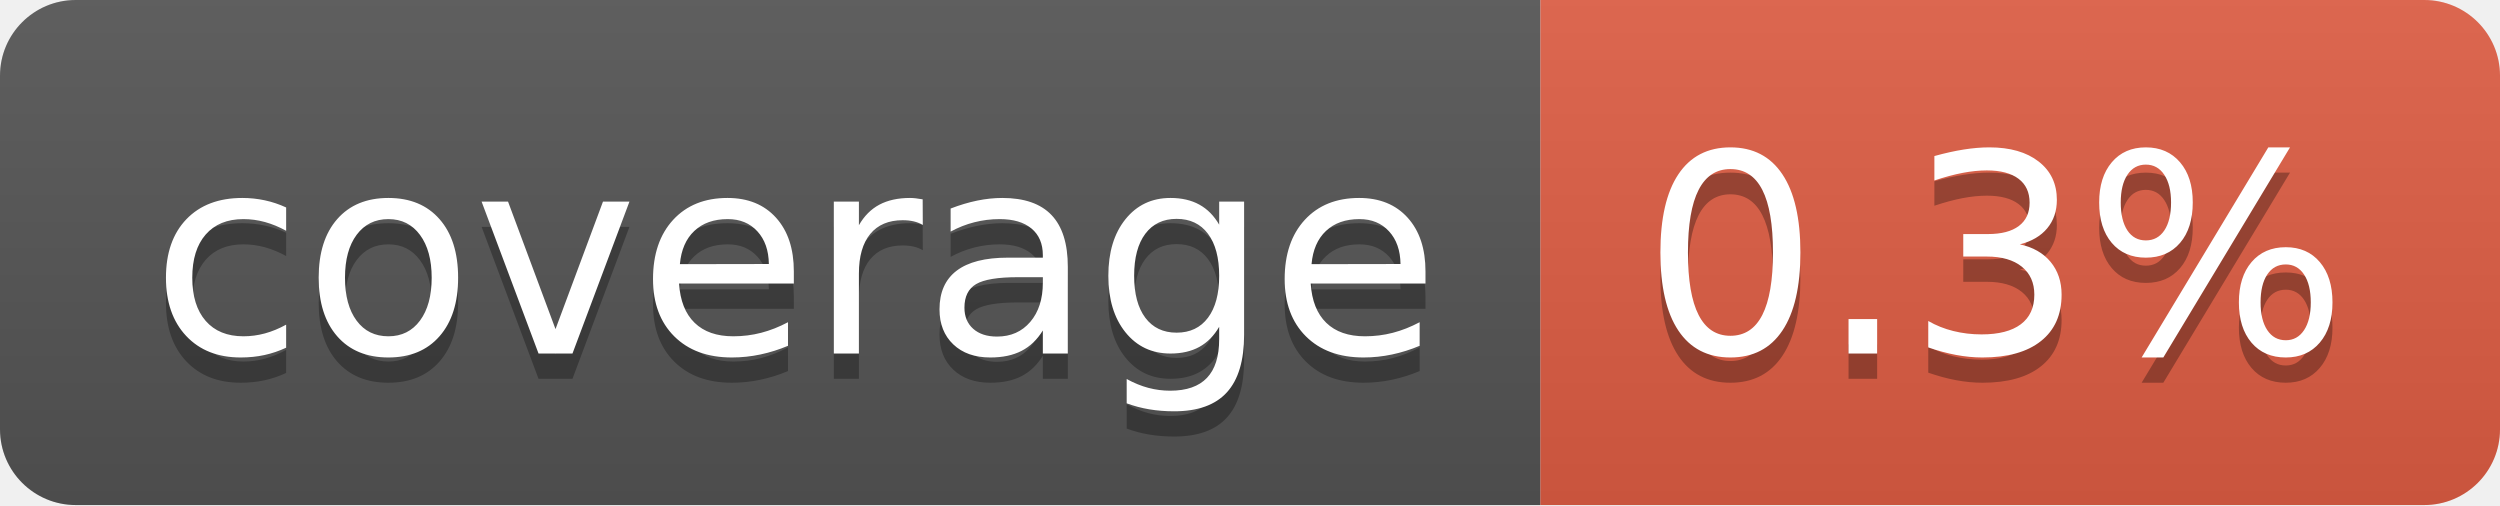
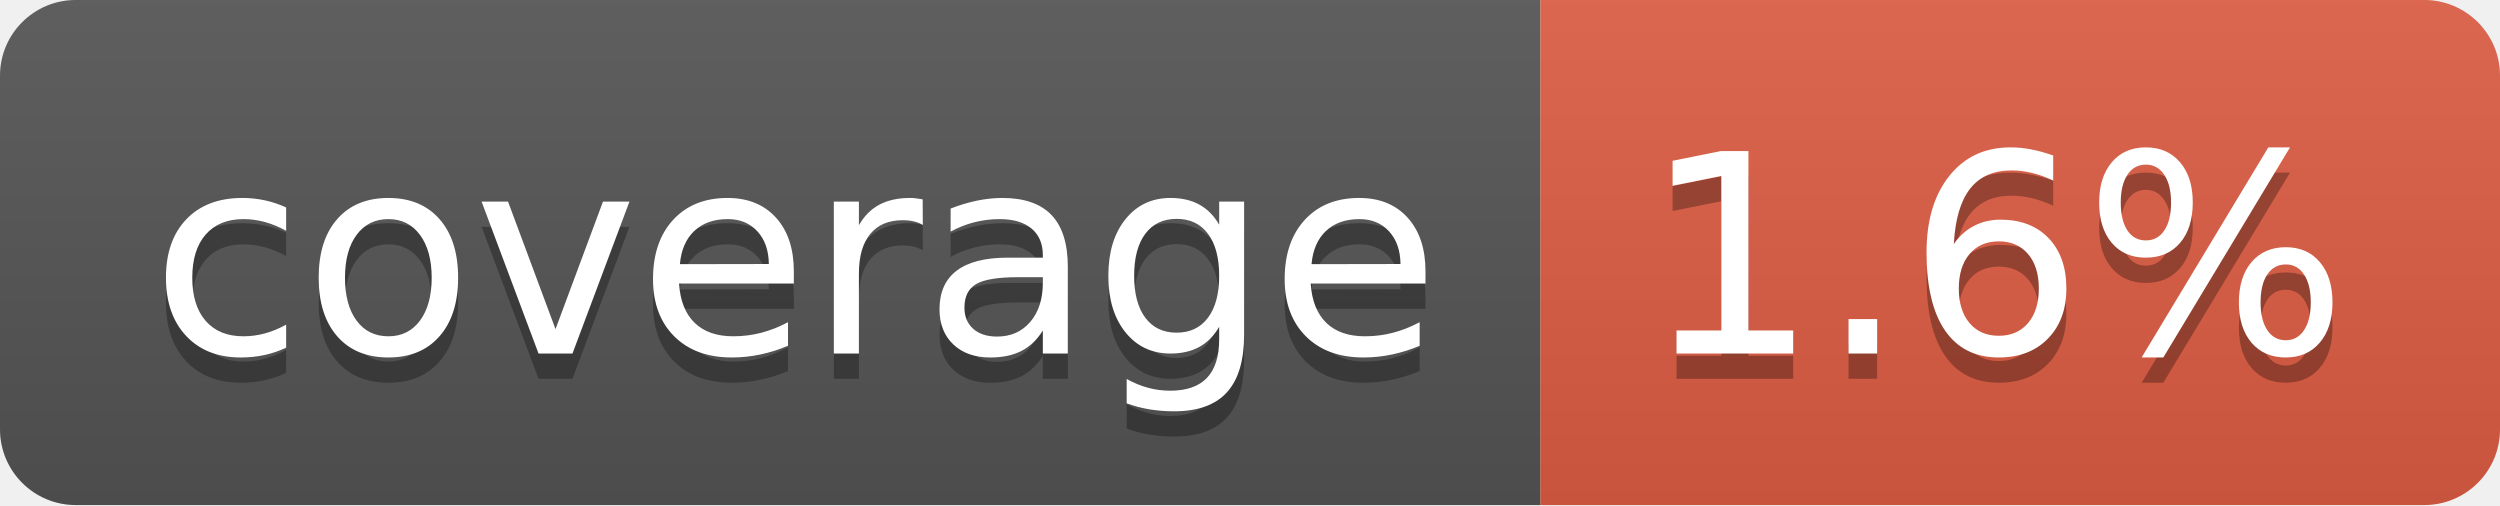
- <svg xmlns="http://www.w3.org/2000/svg" width="99" height="20" role="img" aria-label="coverage: 0.3%">
+ <svg xmlns="http://www.w3.org/2000/svg" width="99" height="20" role="img" aria-label="coverage: 1.6%">
  <linearGradient id="s" x2="0" y2="100%">
    <stop offset="0" stop-color="#bbb" stop-opacity=".1" />
    <stop offset="1" stop-opacity=".1" />
  </linearGradient>
  <clipPath id="r">
    <rect width="99" height="20" rx="3" fill="#fff" />
  </clipPath>
  <g clip-path="url(#r)">
    <rect width="61" height="20" fill="#555" />
    <rect x="61" width="38" height="20" fill="#e05d44" />
    <rect width="99" height="20" fill="url(#s)" />
  </g>
  <g fill="#fff" text-anchor="middle" font-family="Verdana,Geneva,DejaVu Sans,sans-serif" text-rendering="geometricPrecision" font-size="110">
    <text aria-hidden="true" x="315" y="150" fill="#010101" fill-opacity=".3" transform="scale(.1)" textLength="510">coverage</text>
    <text x="315" y="140" transform="scale(.1)" fill="#fff" textLength="510">coverage</text>
-     <text aria-hidden="true" x="790" y="150" fill="#010101" fill-opacity=".3" transform="scale(.1)" textLength="280">0.3%</text>
-     <text x="790" y="140" transform="scale(.1)" fill="#fff" textLength="280">0.3%</text>
+     <text aria-hidden="true" x="790" y="150" fill="#010101" fill-opacity=".3" transform="scale(.1)" textLength="280">1.6%</text>
+     <text x="790" y="140" transform="scale(.1)" fill="#fff" textLength="280">1.6%</text>
  </g>
</svg>
